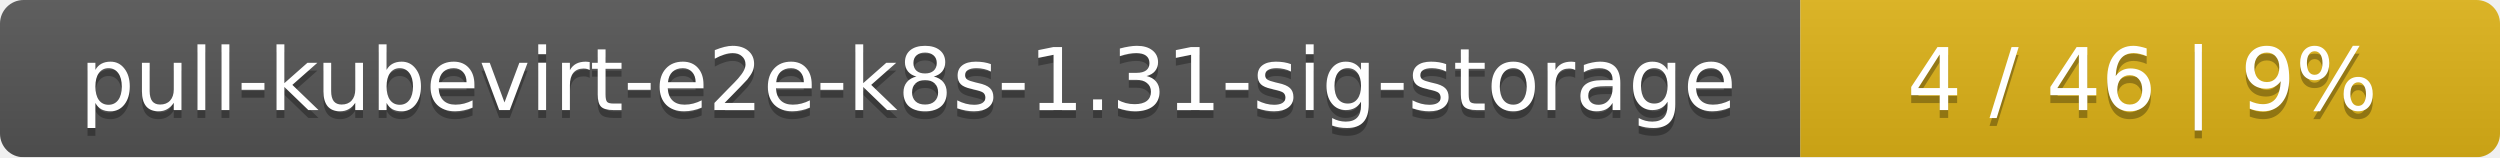
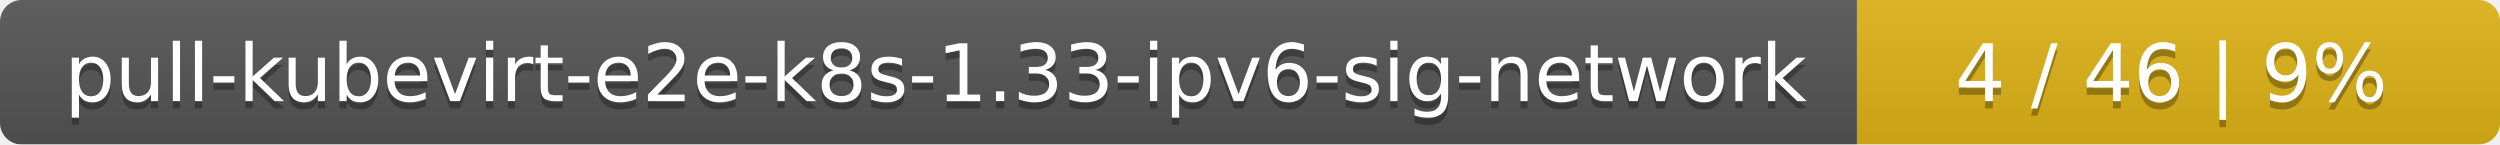
- <svg xmlns="http://www.w3.org/2000/svg" width="318" height="20">
+ <svg xmlns="http://www.w3.org/2000/svg" width="346" height="20">
  <linearGradient id="smooth" x2="0" y2="100%">
    <stop offset="0" stop-color="#bbb" stop-opacity=".1" />
    <stop offset="1" stop-opacity=".1" />
  </linearGradient>
  <mask id="round">
-     <rect width="318" height="20" rx="3" fill="#fff" />
+     <rect width="346" height="20" rx="3" fill="#fff" />
  </mask>
  <g mask="url(#round)">
-     <rect width="229" height="20" fill="#555" />
-     <rect x="229" width="89" height="20" fill="#dfb317" />
-     <rect width="318" height="20" fill="url(#smooth)" />
+     <rect width="257" height="20" fill="#555" />
+     <rect x="257" width="89" height="20" fill="#dfb317" />
+     <rect width="346" height="20" fill="url(#smooth)" />
  </g>
  <g fill="#fff" text-anchor="middle" font-family="DejaVu Sans,Verdana,Geneva,sans-serif" font-size="11">
-     <text x="115.5" y="15" fill="#010101" fill-opacity=".3">pull-kubevirt-e2e-k8s-1.31-sig-storage</text>
-     <text x="115.5" y="14">pull-kubevirt-e2e-k8s-1.31-sig-storage</text>
-     <text x="272.5" y="15" fill="#010101" fill-opacity=".3">4 / 46    |    9%</text>
-     <text x="272.5" y="14">4 / 46    |    9%</text>
+     <text x="129.5" y="15" fill="#010101" fill-opacity=".3">pull-kubevirt-e2e-k8s-1.33-ipv6-sig-network</text>
+     <text x="129.5" y="14">pull-kubevirt-e2e-k8s-1.33-ipv6-sig-network</text>
+     <text x="300.5" y="15" fill="#010101" fill-opacity=".3">4 / 46    |    9%</text>
+     <text x="300.5" y="14">4 / 46    |    9%</text>
  </g>
</svg>
